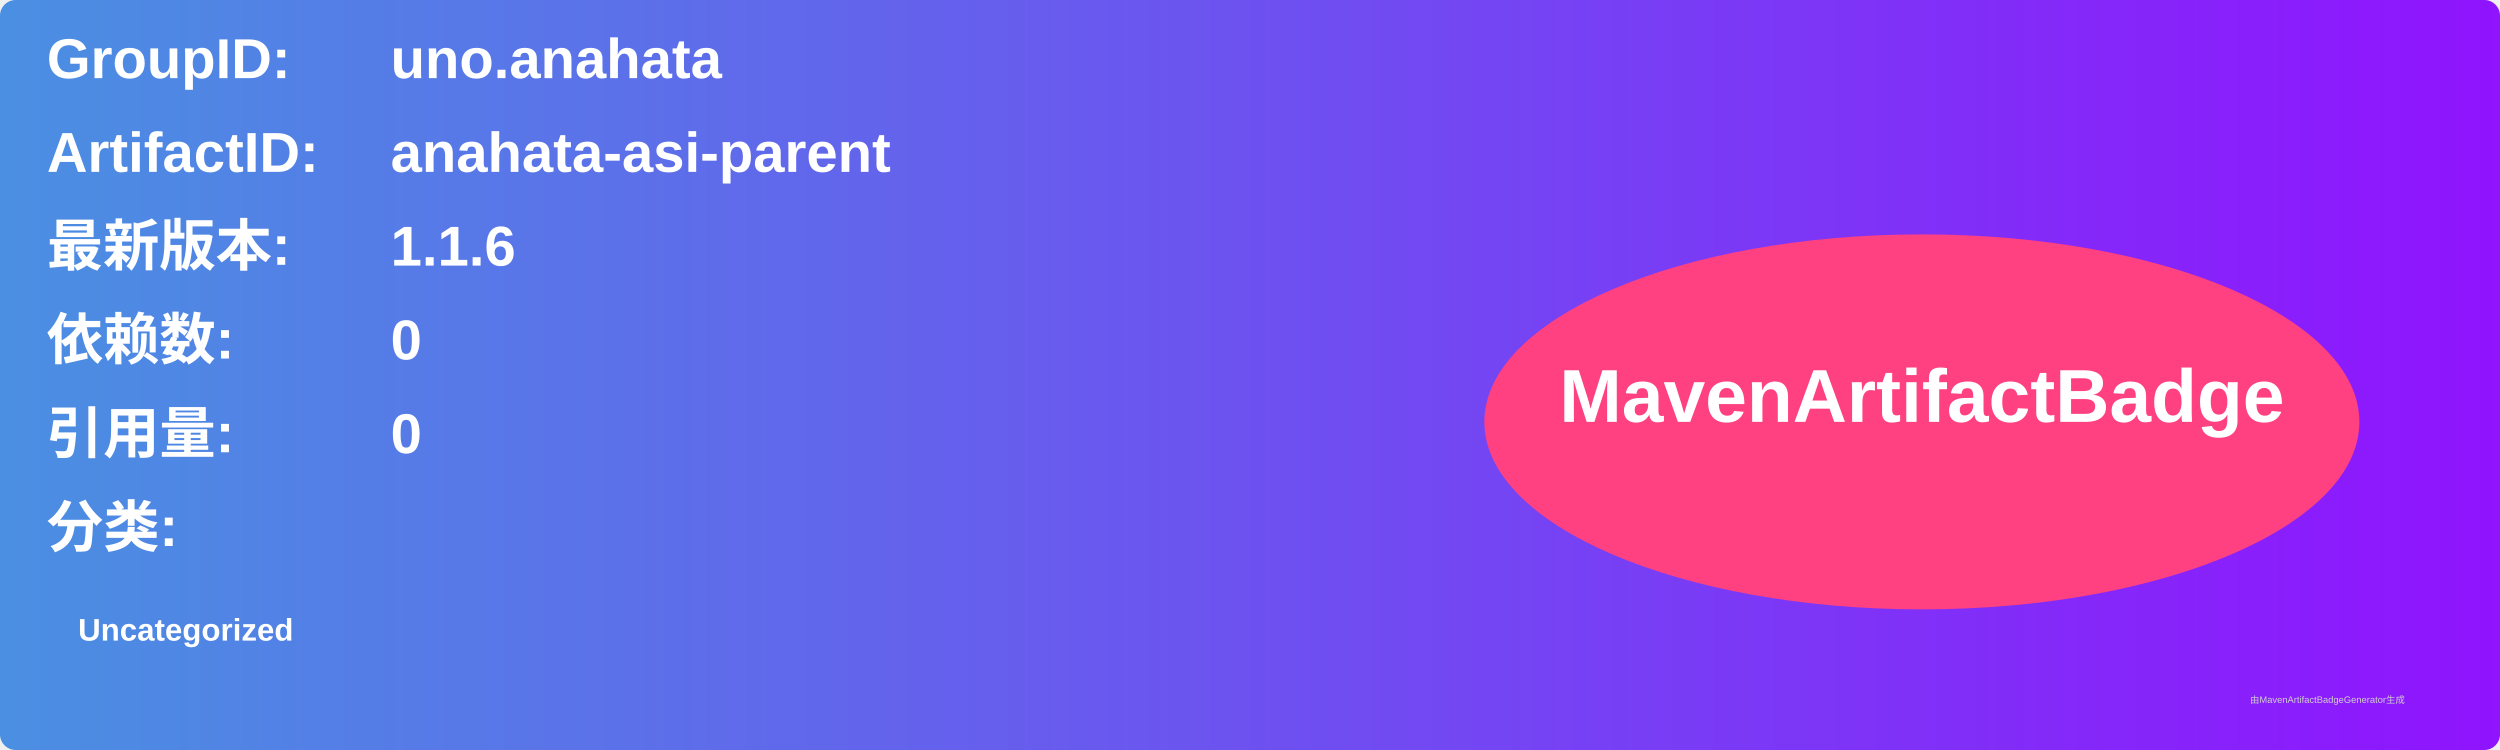
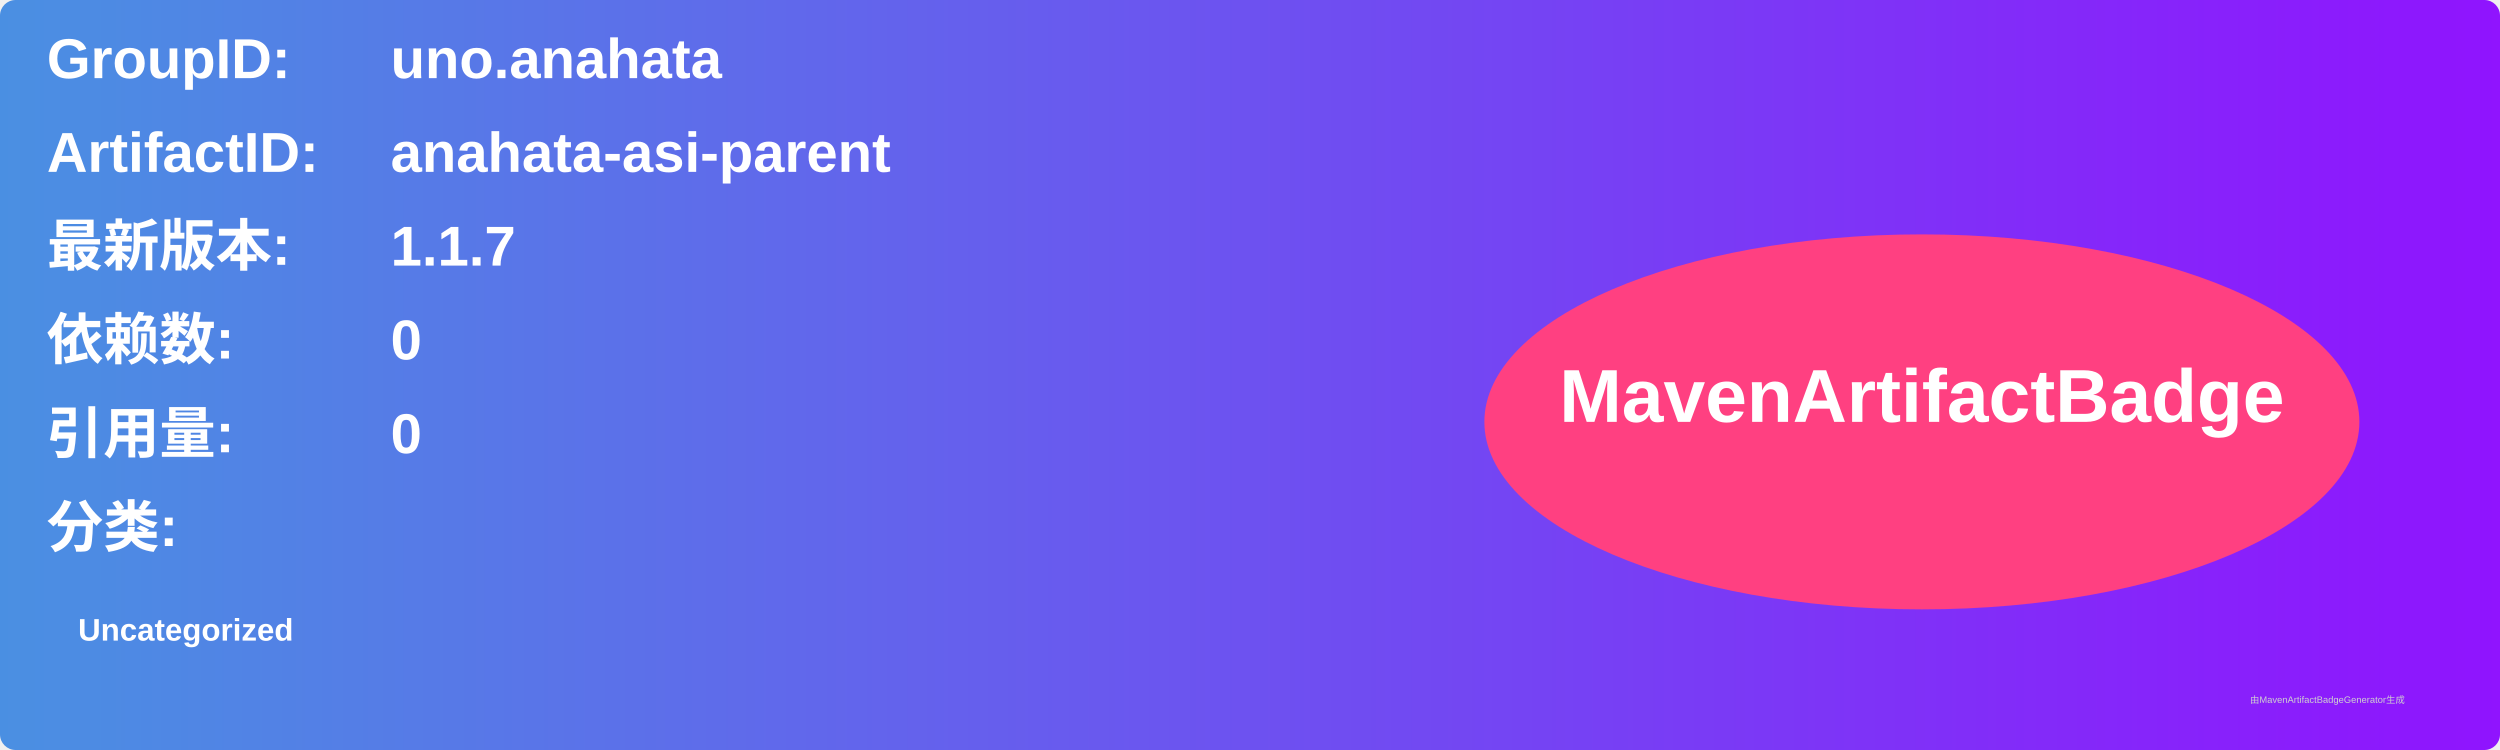
<svg xmlns="http://www.w3.org/2000/svg" width="800" height="240" viewBox="0 0 800 240">
  <linearGradient id="grad" x1="0%" y1="0%" x2="100%" y2="0%">
    <stop offset="0%" stop-color="#4a90e2" />
    <stop offset="100%" stop-color="#9013fe" />
  </linearGradient>
  <rect width="100%" height="100%" rx="5" ry="5" fill="url(#grad)" />
  <g transform="translate(15, 15)">
    <text x="0" y="10" font-family="Arial" font-size="18" fill="white" font-weight="bold" width="260">GroupID:</text>
    <text x="110" y="10" font-family="Arial" font-size="18" fill="white" font-weight="bold" width="460">uno.anahata</text>
    <text x="0" y="40" font-family="Arial" font-size="18" fill="white" font-weight="bold" width="260">ArtifactID:</text>
    <text x="110" y="40" font-family="Arial" font-size="18" fill="white" font-weight="bold" width="460">anahata-asi-parent</text>
    <text x="0" y="70" font-family="Arial" font-size="18" fill="white" font-weight="bold">最新版本:</text>
    <text x="110" y="70" font-family="Arial" font-size="18" fill="white" font-weight="bold">
-       <tspan font-weight="bold">1.1.6</tspan>
+       <tspan font-weight="bold">1.1.7</tspan>
    </text>
    <text x="0" y="100" font-family="Arial" font-size="18" fill="white" font-weight="bold">依赖数: </text>
    <text x="110" y="100" font-family="Arial" font-size="18" fill="white">
      <tspan font-weight="bold">0</tspan>
    </text>
    <text x="0" y="130" font-family="Arial" font-size="18" fill="white" font-weight="bold">引用量: </text>
    <text x="110" y="130" font-family="Arial" font-size="18" fill="white">
      <tspan font-weight="bold">0</tspan>
    </text>
    <text x="0" y="160" font-family="Arial" font-size="18" fill="white" font-weight="bold">分类:</text>
    <text x="10" y="190" font-family="Arial" font-size="10" fill="white">
      <tspan font-weight="bold">Uncategorized</tspan>
    </text>
    <ellipse cx="600" cy="120" rx="140" ry="60" fill="#ff4081" />
    <text x="600" y="120" text-anchor="middle" font-family="Arial" font-size="24" fill="white" font-weight="bold">MavenArtifactBadge</text>
  </g>
  <text x="720" y="225" font-family="Arial" font-size="3" fill="#d0d0d0">由MavenArtifactBadgeGenerator生成</text>
</svg>
